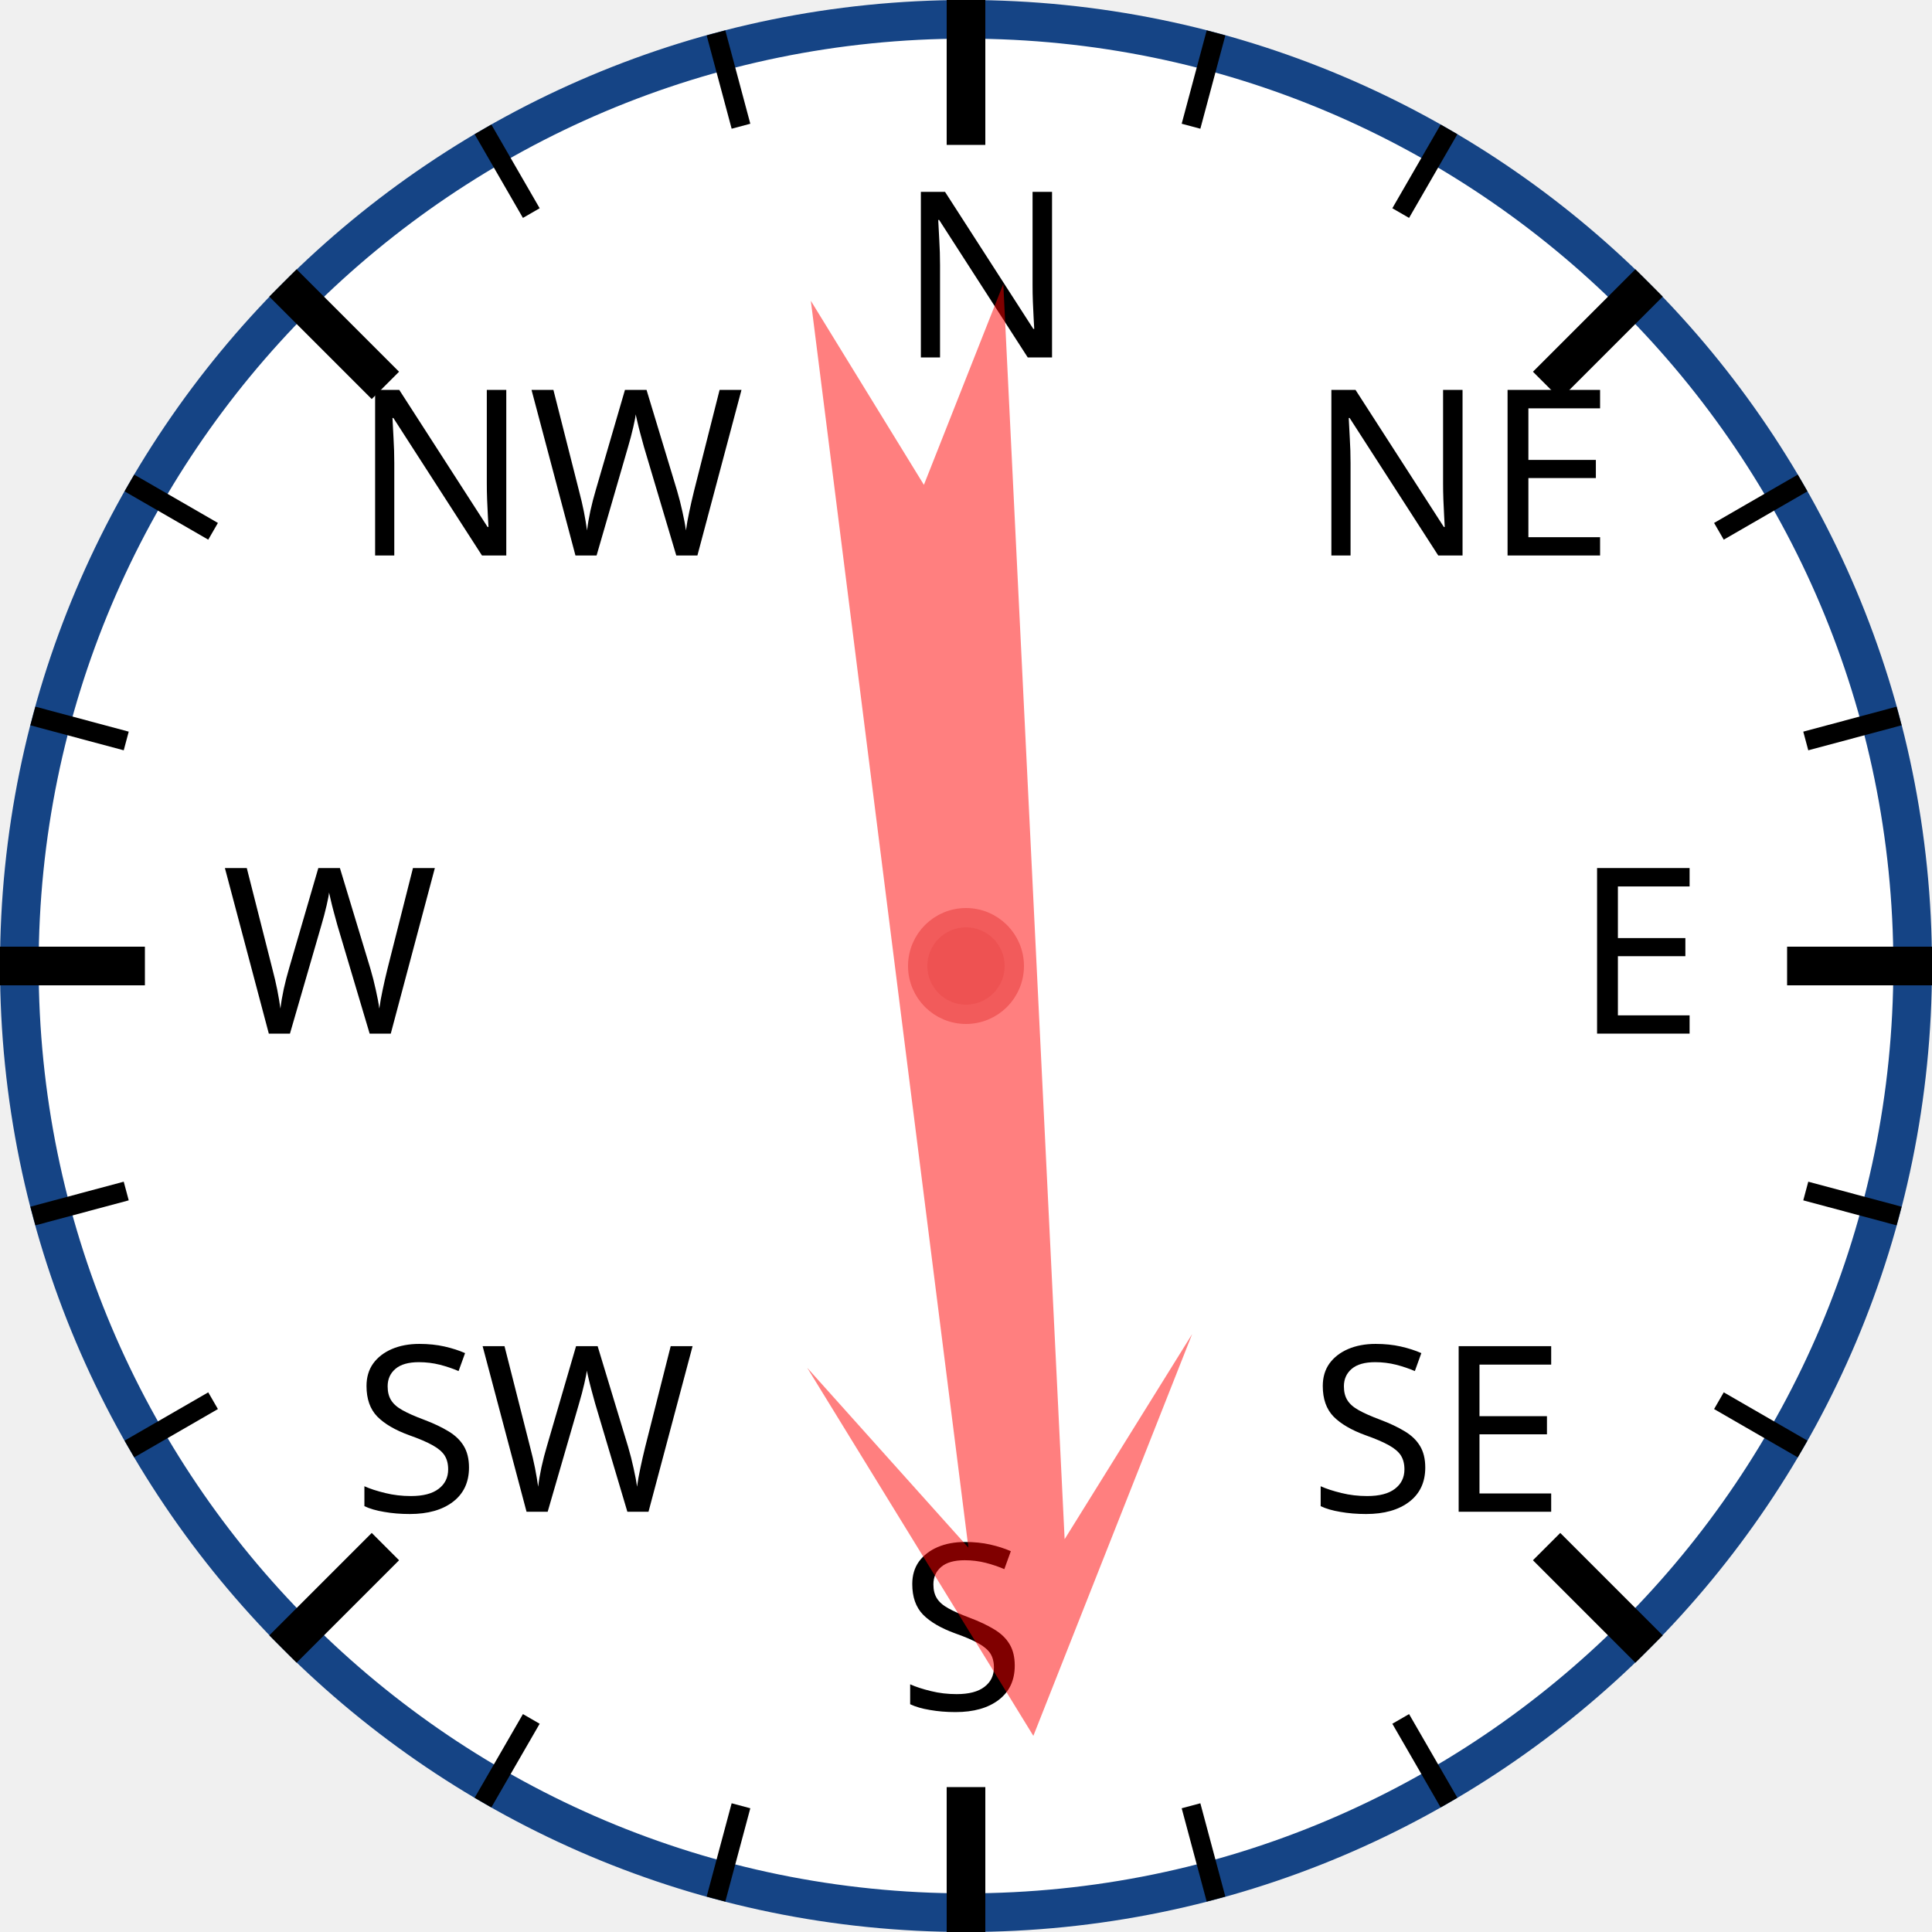
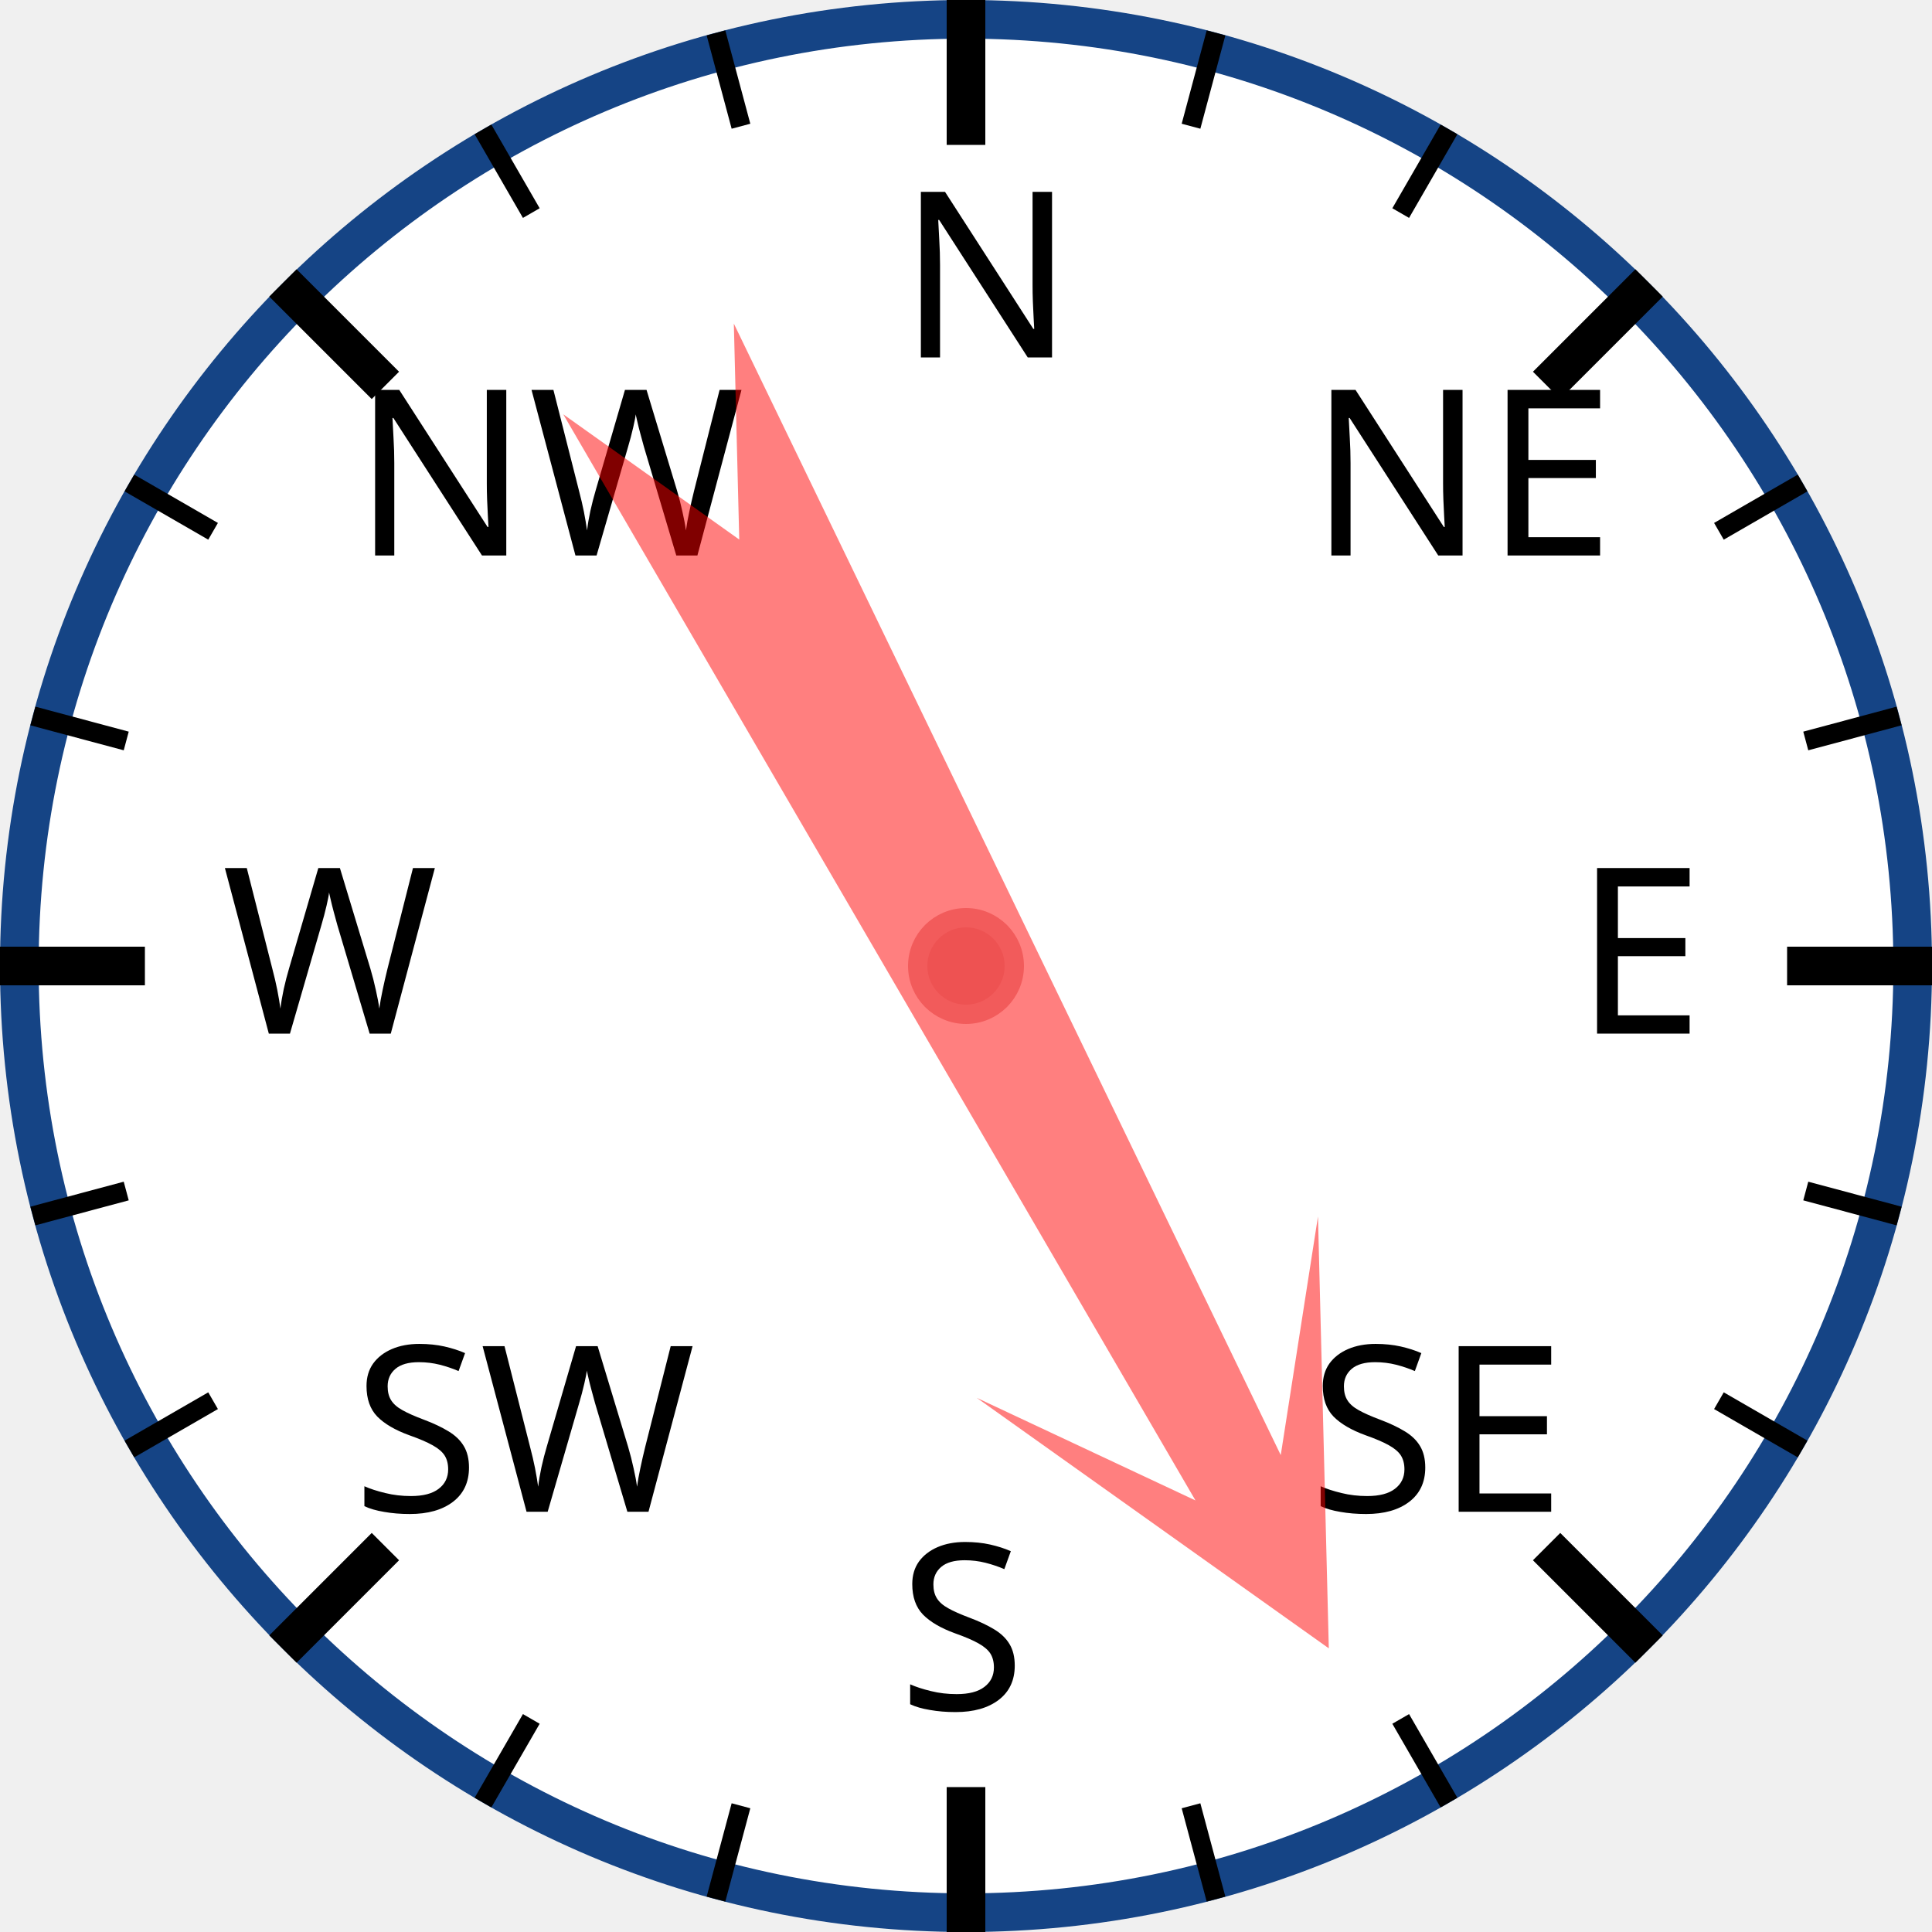
<svg xmlns="http://www.w3.org/2000/svg" width="120px" height="120px" viewBox="0 0 200 200">
  <circle cx="100" cy="100" r="98" style="fill: white; stroke: #154485; stroke-width: 4;" />
  <text x="93.0" y="37.0" style="font-family: sans-serif; font-size: 18pt;">N</text>
  <line x1="100.0" y1="0.0" x2="100.0" y2="15.0" style="stroke: black; stroke-width: 4;" />
  <line x1="74.118" y1="3.407" x2="76.706" y2="13.067" style="stroke: black; stroke-width: 2;" />
  <line x1="50" y1="13.397" x2="55" y2="22.058" style="stroke: black; stroke-width: 2;" />
  <text x="36.503" y="57.503" style="font-family: sans-serif; font-size: 18pt;">NW</text>
  <line x1="29.289" y1="29.289" x2="39.896" y2="39.896" style="stroke: black; stroke-width: 4;" />
  <line x1="13.397" y1="50" x2="22.058" y2="55" style="stroke: black; stroke-width: 2;" />
  <line x1="3.407" y1="74.118" x2="13.067" y2="76.706" style="stroke: black; stroke-width: 2;" />
  <text x="23.0" y="107.0" style="font-family: sans-serif; font-size: 18pt;">W</text>
  <line x1="0.0" y1="100.0" x2="15.0" y2="100.0" style="stroke: black; stroke-width: 4;" />
  <line x1="3.407" y1="125.882" x2="13.067" y2="123.294" style="stroke: black; stroke-width: 2;" />
  <line x1="13.397" y1="150" x2="22.058" y2="145" style="stroke: black; stroke-width: 2;" />
  <text x="36.503" y="156.497" style="font-family: sans-serif; font-size: 18pt;">SW</text>
  <line x1="29.289" y1="170.711" x2="39.896" y2="160.104" style="stroke: black; stroke-width: 4;" />
  <line x1="50" y1="186.603" x2="55" y2="177.942" style="stroke: black; stroke-width: 2;" />
  <line x1="74.118" y1="196.593" x2="76.706" y2="186.933" style="stroke: black; stroke-width: 2;" />
  <text x="93" y="177.0" style="font-family: sans-serif; font-size: 18pt;">S</text>
  <line x1="100" y1="200.0" x2="100" y2="185.0" style="stroke: black; stroke-width: 4;" />
  <line x1="125.882" y1="196.593" x2="123.294" y2="186.933" style="stroke: black; stroke-width: 2;" />
  <line x1="150.0" y1="186.603" x2="145.0" y2="177.942" style="stroke: black; stroke-width: 2;" />
  <text x="135.497" y="156.497" style="font-family: sans-serif; font-size: 18pt;">SE</text>
  <line x1="170.711" y1="170.711" x2="160.104" y2="160.104" style="stroke: black; stroke-width: 4;" />
  <line x1="186.603" y1="150" x2="177.942" y2="145" style="stroke: black; stroke-width: 2;" />
  <line x1="196.593" y1="125.882" x2="186.933" y2="123.294" style="stroke: black; stroke-width: 2;" />
  <text x="163.0" y="107" style="font-family: sans-serif; font-size: 18pt;">E</text>
  <line x1="200.0" y1="100" x2="185.0" y2="100" style="stroke: black; stroke-width: 4;" />
  <line x1="196.593" y1="74.118" x2="186.933" y2="76.706" style="stroke: black; stroke-width: 2;" />
  <line x1="186.603" y1="50" x2="177.942" y2="55" style="stroke: black; stroke-width: 2;" />
  <text x="135.497" y="57.503" style="font-family: sans-serif; font-size: 18pt;">NE</text>
  <line x1="170.711" y1="29.289" x2="160.104" y2="39.896" style="stroke: black; stroke-width: 4;" />
  <line x1="150" y1="13.397" x2="145" y2="22.058" style="stroke: black; stroke-width: 2;" />
  <line x1="125.882" y1="3.407" x2="123.294" y2="13.067" style="stroke: black; stroke-width: 2;" />
-   <polygon points="100 20 120 60 105 40 110 170 100 150 90 170 95 40 80 60" style="fill: red; fill-opacity: 0.5;" transform="rotate(175,100,100)" />
+   <polygon points="100 20 120 60 105 40 110 170 100 150 90 170 95 40 80 60" style="fill: red; fill-opacity: 0.5;" transform="rotate(152,100,100)" />
  <circle cx="100" cy="100" r="5" style="fill: #EE5252; stroke: #F25B5B; stroke-width: 2;" />
</svg>
